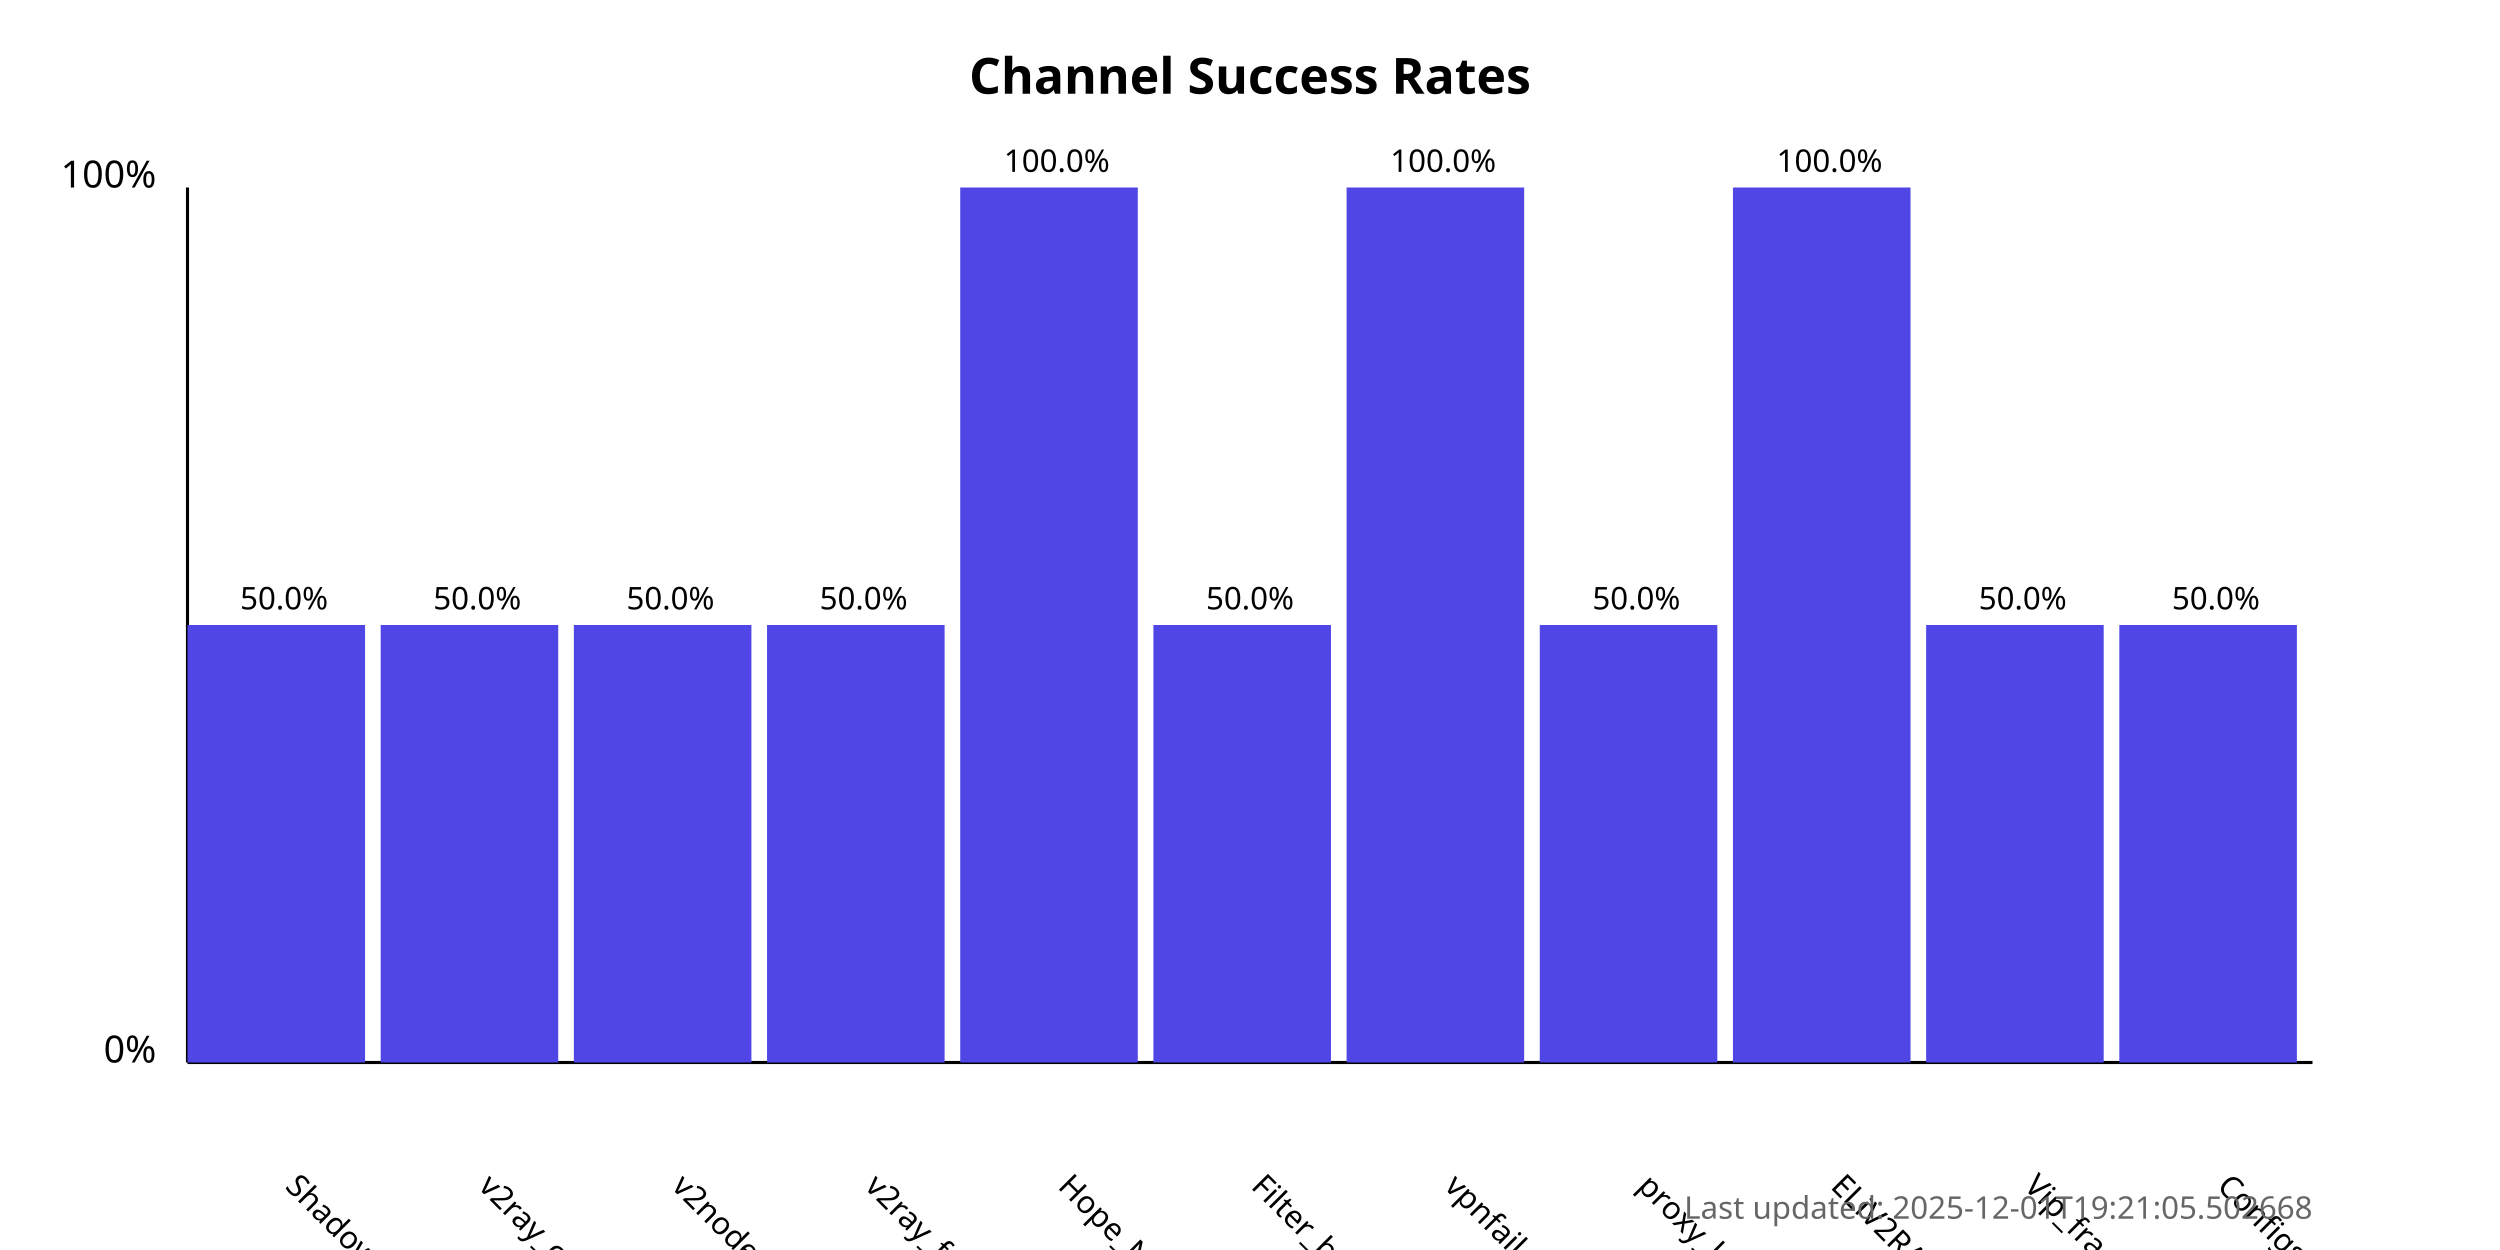
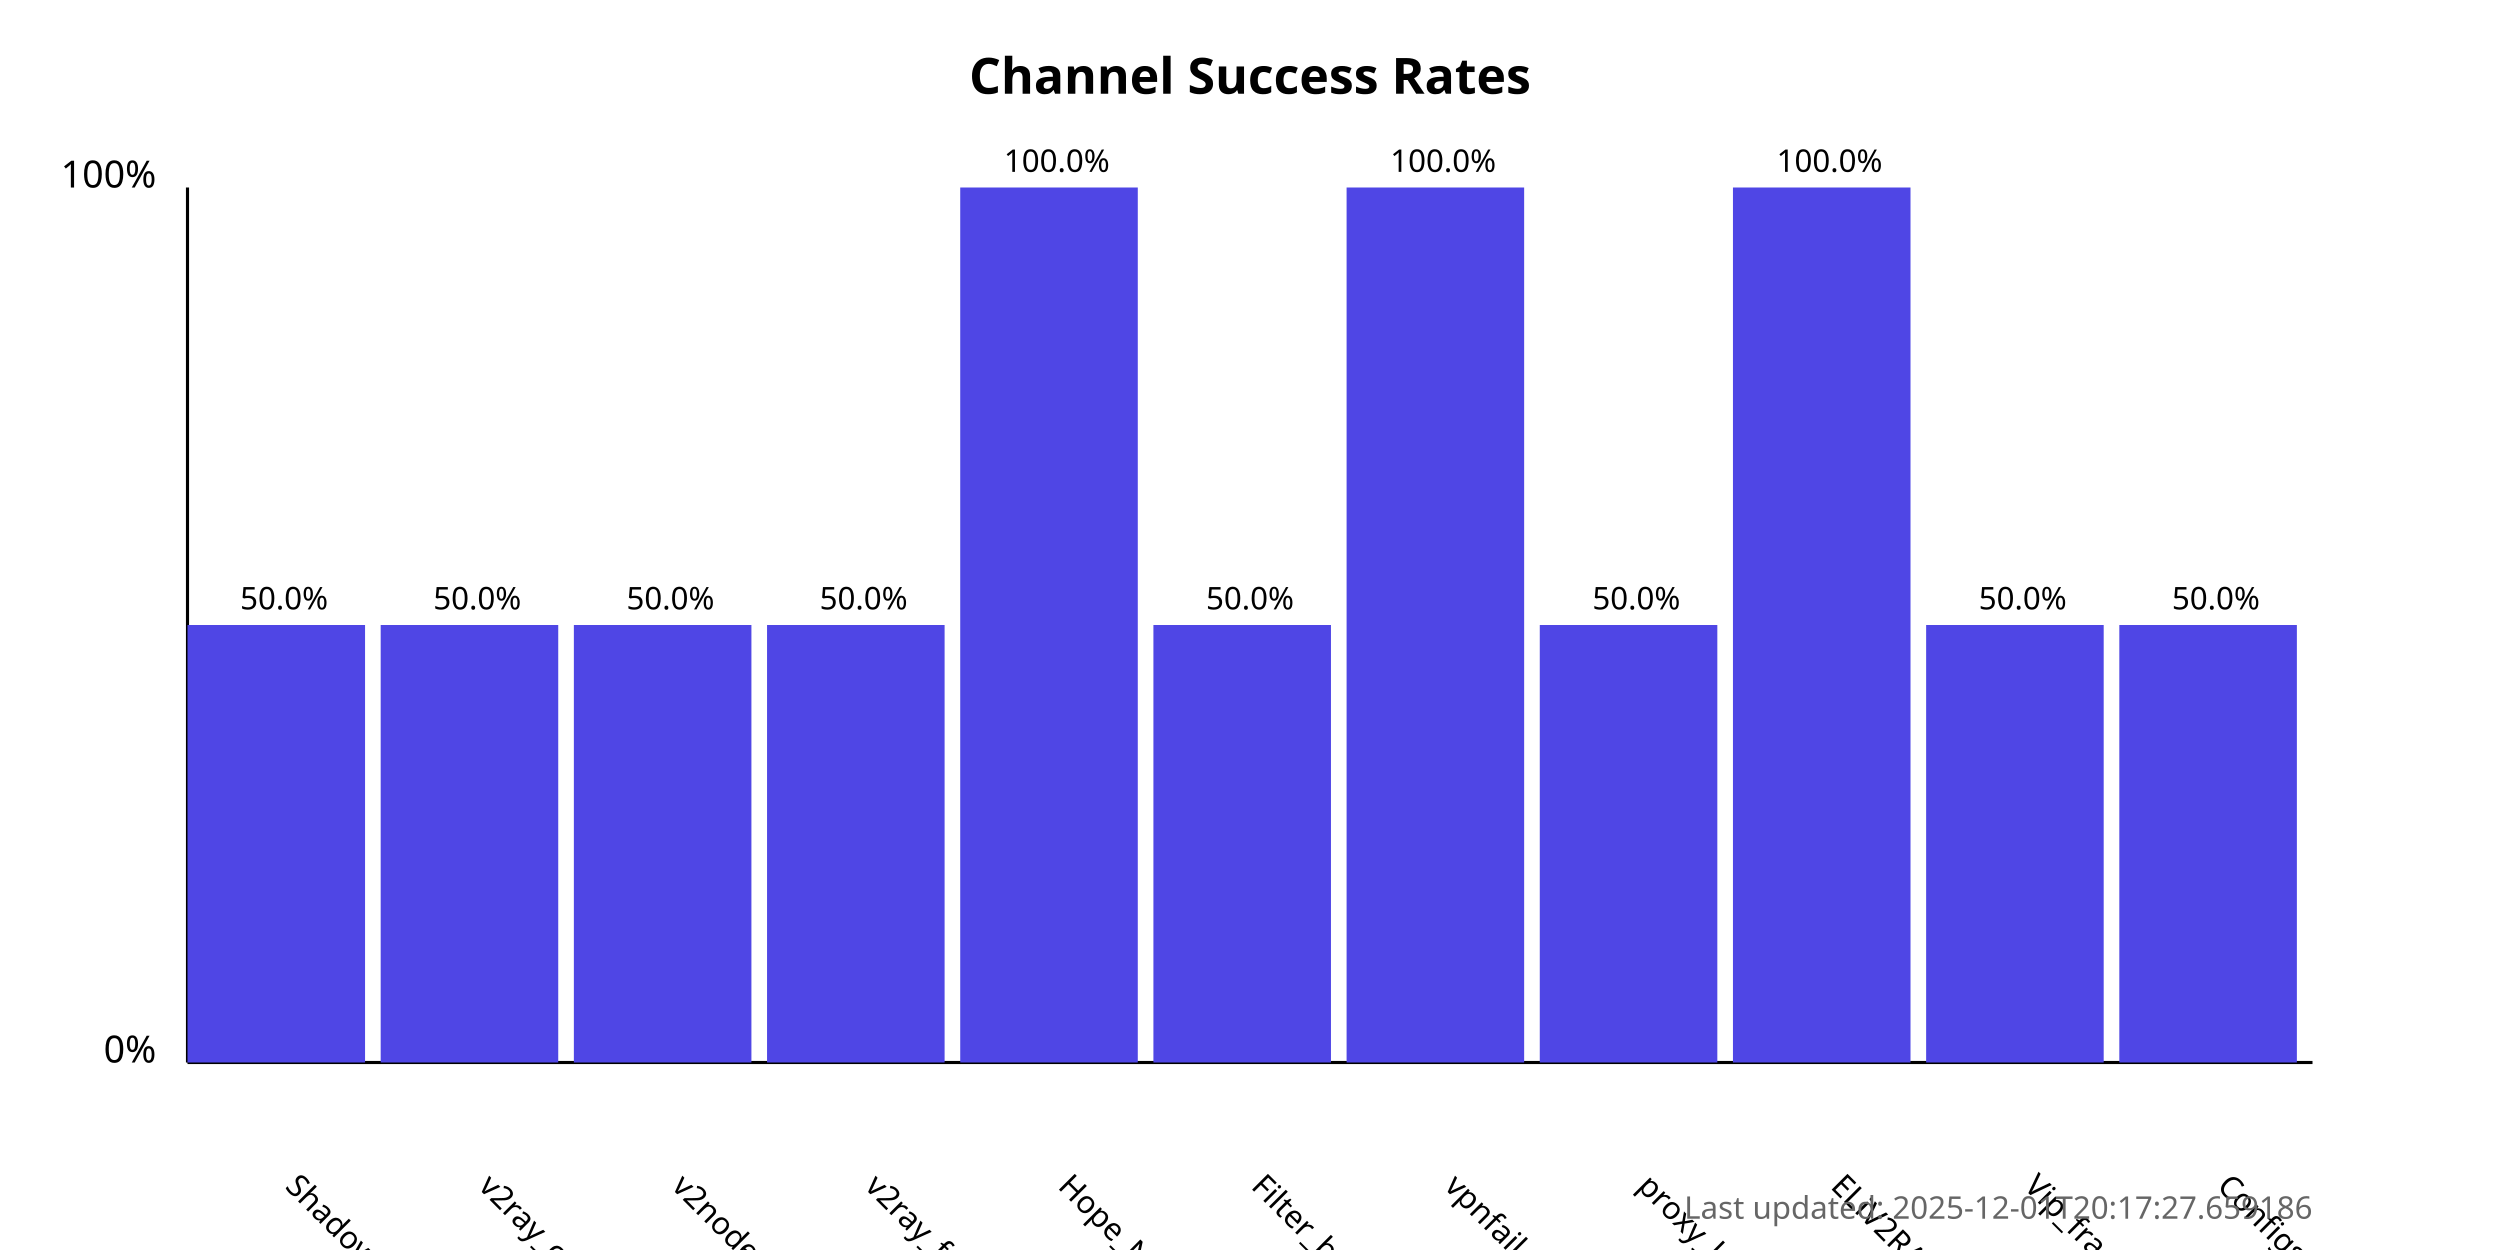
<svg xmlns="http://www.w3.org/2000/svg" width="800" height="400">
  <style>
            .chart-title { font: bold 16px sans-serif; }
            .axis-label { font: 12px sans-serif; }
            .tick-label { font: 10px sans-serif; }
            .bar { fill: #4f46e5; }
            .bar:hover { fill: #6366f1; }
            .timestamp { font: 10px sans-serif; fill: #666; }
        </style>
  <text x="400.0" y="30" text-anchor="middle" class="chart-title">
            Channel Success Rates
        </text>
  <line x1="60" y1="340" x2="60" y2="60" stroke="black" stroke-width="1" />
  <line x1="60" y1="340" x2="740" y2="340" stroke="black" stroke-width="1" />
  <text x="50" y="340" text-anchor="end" class="axis-label">0%</text>
  <text x="50" y="60" text-anchor="end" class="axis-label">100%</text>
  <g>
    <rect x="60" y="200.0" width="56.818" height="140.0" class="bar" />
    <text x="90.909" y="380" transform="rotate(45, 90.90909, 380)" text-anchor="start" class="tick-label">
                ShadowProxy66
            </text>
    <text x="90.909" y="195.0" text-anchor="middle" class="tick-label">
                50.0%
            </text>
  </g>
  <g>
    <rect x="121.818" y="200.0" width="56.818" height="140.0" class="bar" />
    <text x="152.727" y="380" transform="rotate(45, 152.7273, 380)" text-anchor="start" class="tick-label">
                v2ray_configs_pool
            </text>
    <text x="152.727" y="195.0" text-anchor="middle" class="tick-label">
                50.0%
            </text>
  </g>
  <g>
    <rect x="183.636" y="200.0" width="56.818" height="140.0" class="bar" />
    <text x="214.545" y="380" transform="rotate(45, 214.5455, 380)" text-anchor="start" class="tick-label">
                v2nodes
            </text>
    <text x="214.545" y="195.0" text-anchor="middle" class="tick-label">
                50.0%
            </text>
  </g>
  <g>
    <rect x="245.455" y="200.0" width="56.818" height="140.0" class="bar" />
    <text x="276.364" y="380" transform="rotate(45, 276.3636, 380)" text-anchor="start" class="tick-label">
                v2ray_free_conf
            </text>
    <text x="276.364" y="195.0" text-anchor="middle" class="tick-label">
                50.0%
            </text>
  </g>
  <g>
    <rect x="307.273" y="60.0" width="56.818" height="280.0" class="bar" />
    <text x="338.182" y="380" transform="rotate(45, 338.1818, 380)" text-anchor="start" class="tick-label">
                Hope_Net
            </text>
    <text x="338.182" y="55.0" text-anchor="middle" class="tick-label">
                100.0%
            </text>
  </g>
  <g>
    <rect x="369.091" y="200.0" width="56.818" height="140.0" class="bar" />
    <text x="400.0" y="380" transform="rotate(45, 400.0, 380)" text-anchor="start" class="tick-label">
                Filter_breaker
            </text>
    <text x="400.0" y="195.0" text-anchor="middle" class="tick-label">
                50.0%
            </text>
  </g>
  <g>
    <rect x="430.909" y="60.0" width="56.818" height="280.0" class="bar" />
    <text x="461.818" y="380" transform="rotate(45, 461.8182, 380)" text-anchor="start" class="tick-label">
                vpnfail_vless
            </text>
    <text x="461.818" y="55.0" text-anchor="middle" class="tick-label">
                100.0%
            </text>
  </g>
  <g>
    <rect x="492.727" y="200.0" width="56.818" height="140.0" class="bar" />
    <text x="523.636" y="380" transform="rotate(45, 523.6364, 380)" text-anchor="start" class="tick-label">
                proxy_kafee
            </text>
    <text x="523.636" y="195.0" text-anchor="middle" class="tick-label">
                50.0%
            </text>
  </g>
  <g>
    <rect x="554.545" y="60.0" width="56.818" height="280.0" class="bar" />
    <text x="585.455" y="380" transform="rotate(45, 585.4545, 380)" text-anchor="start" class="tick-label">
                ELiV2RAY
            </text>
    <text x="585.455" y="55.0" text-anchor="middle" class="tick-label">
                100.0%
            </text>
  </g>
  <g>
    <rect x="616.364" y="200.0" width="56.818" height="140.0" class="bar" />
    <text x="647.273" y="380" transform="rotate(45, 647.2727, 380)" text-anchor="start" class="tick-label">
                Vip_fragment_v2ray
            </text>
    <text x="647.273" y="195.0" text-anchor="middle" class="tick-label">
                50.0%
            </text>
  </g>
  <g>
    <rect x="678.182" y="200.0" width="56.818" height="140.0" class="bar" />
    <text x="709.091" y="380" transform="rotate(45, 709.0909, 380)" text-anchor="start" class="tick-label">
                ConfigsHubPlus
            </text>
    <text x="709.091" y="195.0" text-anchor="middle" class="tick-label">
                50.0%
            </text>
  </g>
  <text x="740" y="390" text-anchor="end" class="timestamp">
-             Last updated: 2025-12-01T19:21:05.502668
+             Last updated: 2025-12-01T20:17:27.659186
        </text>
</svg>
